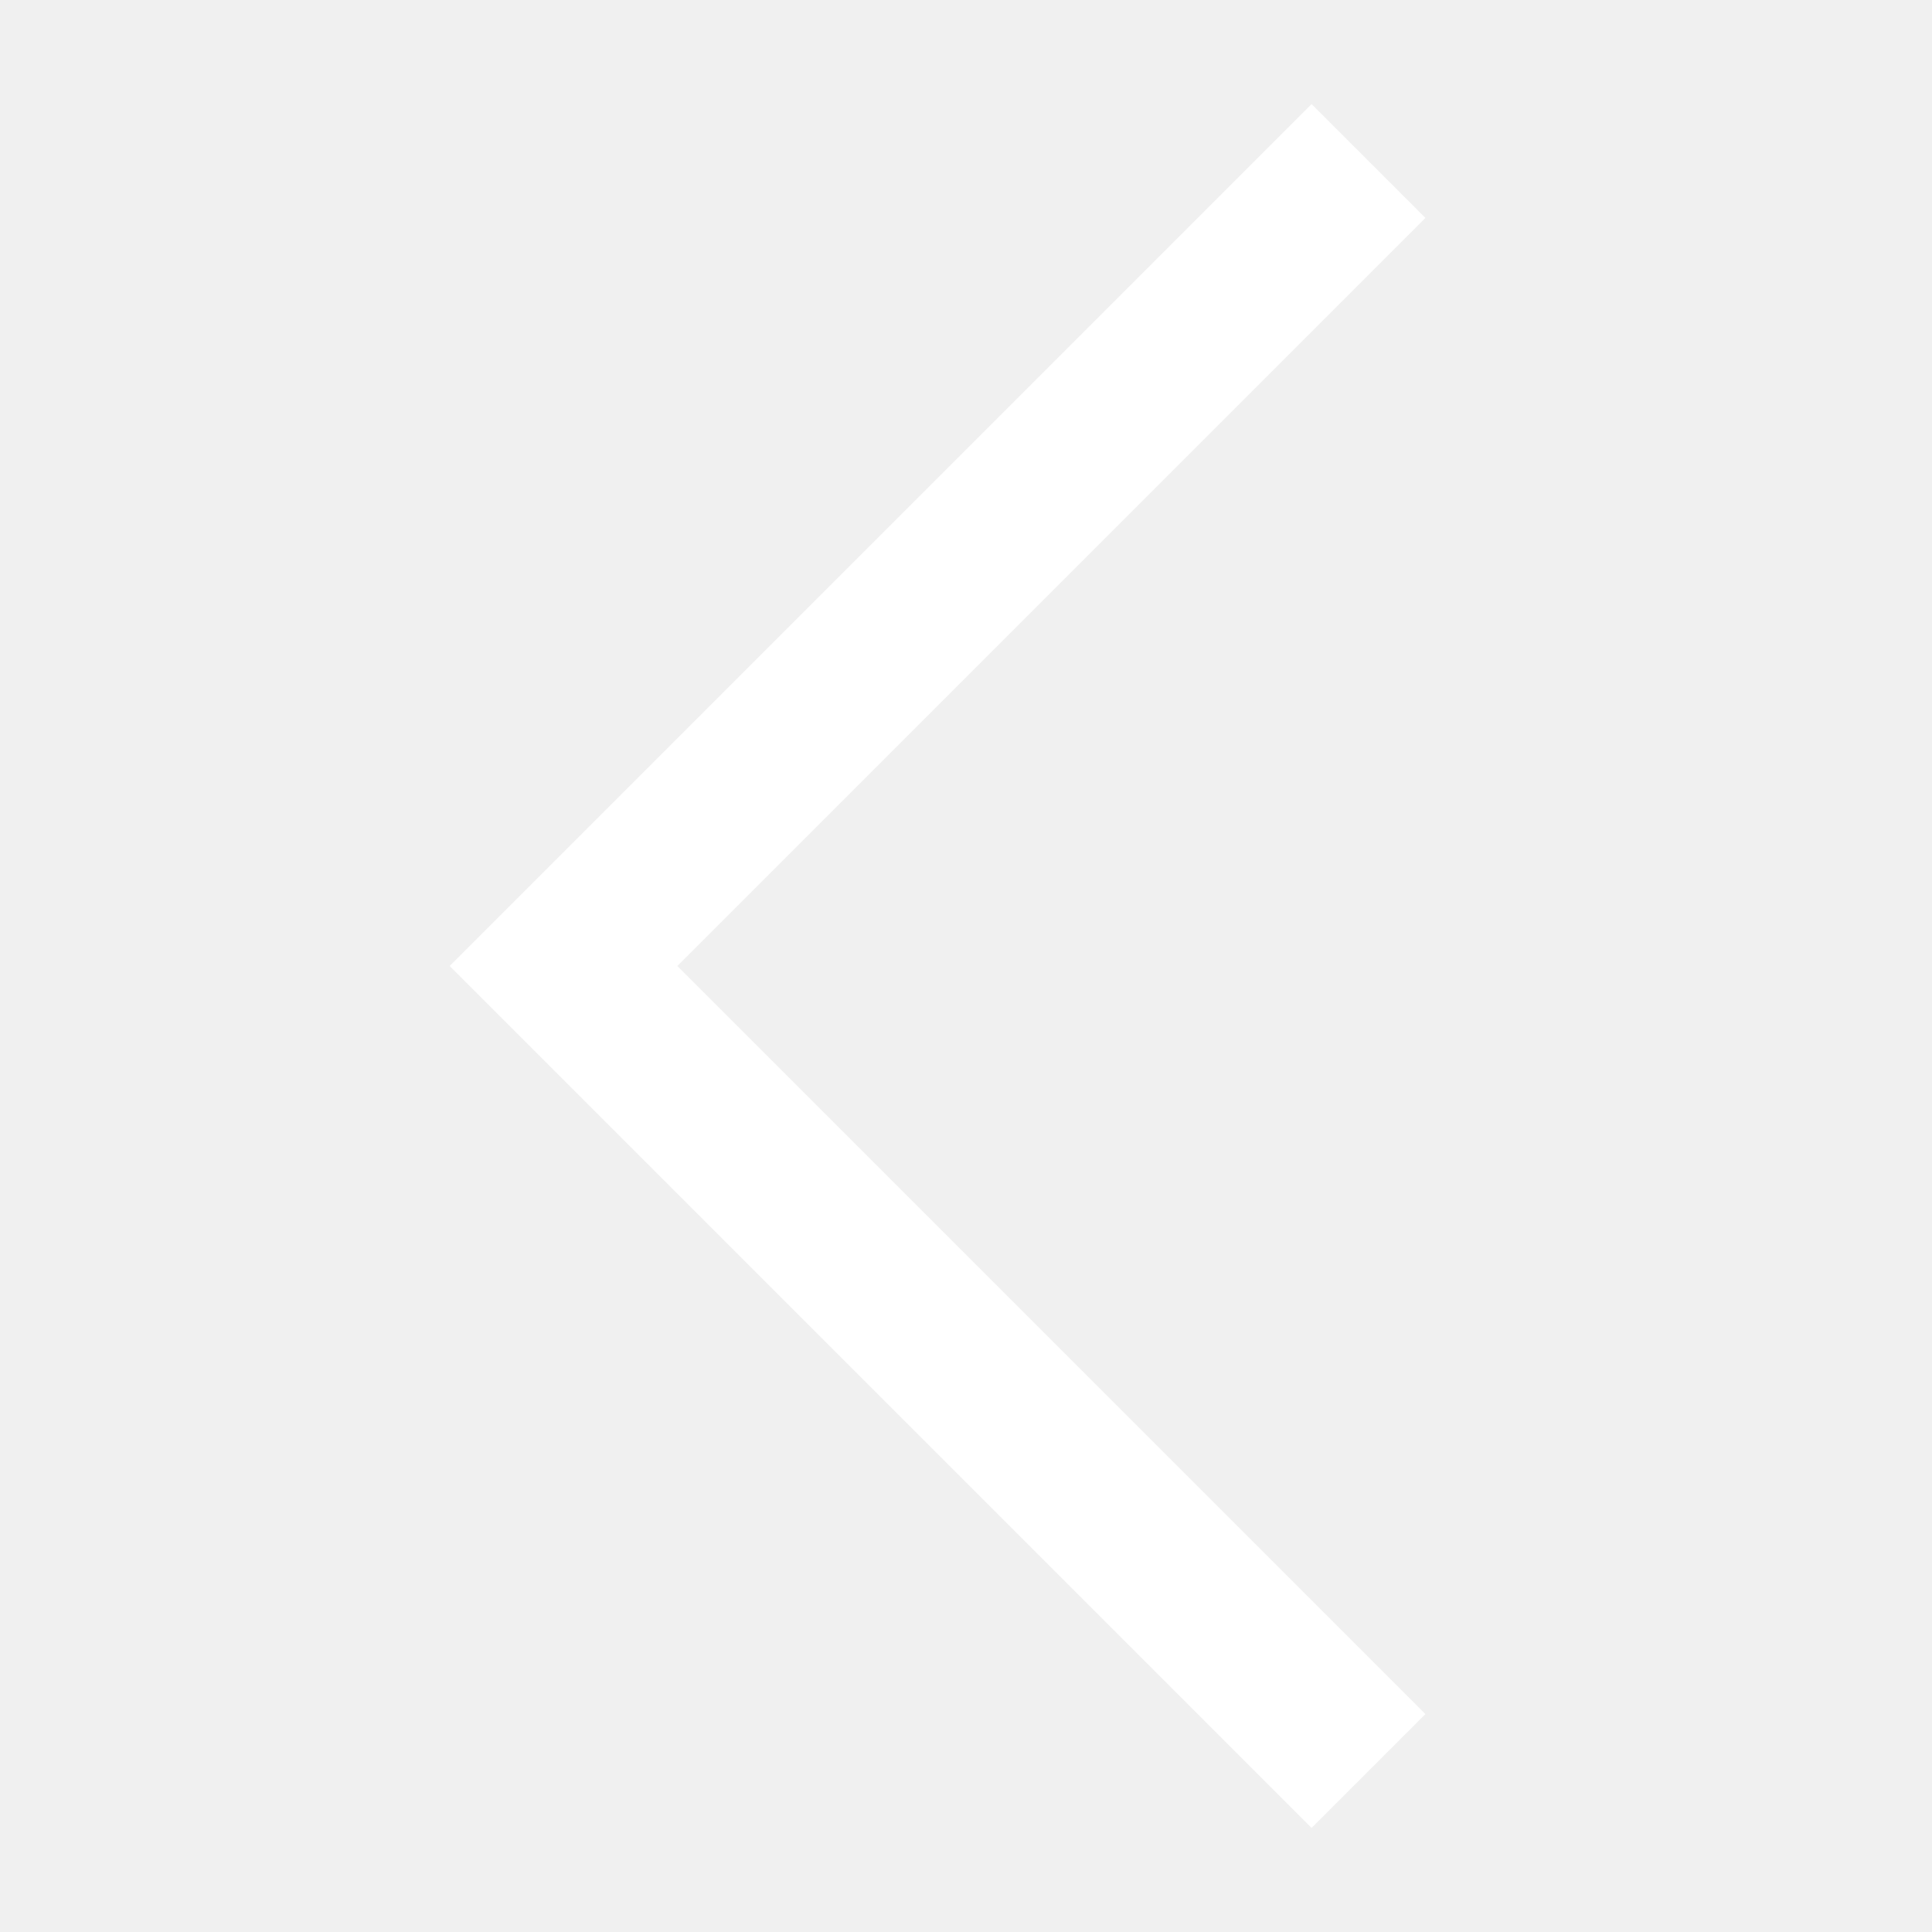
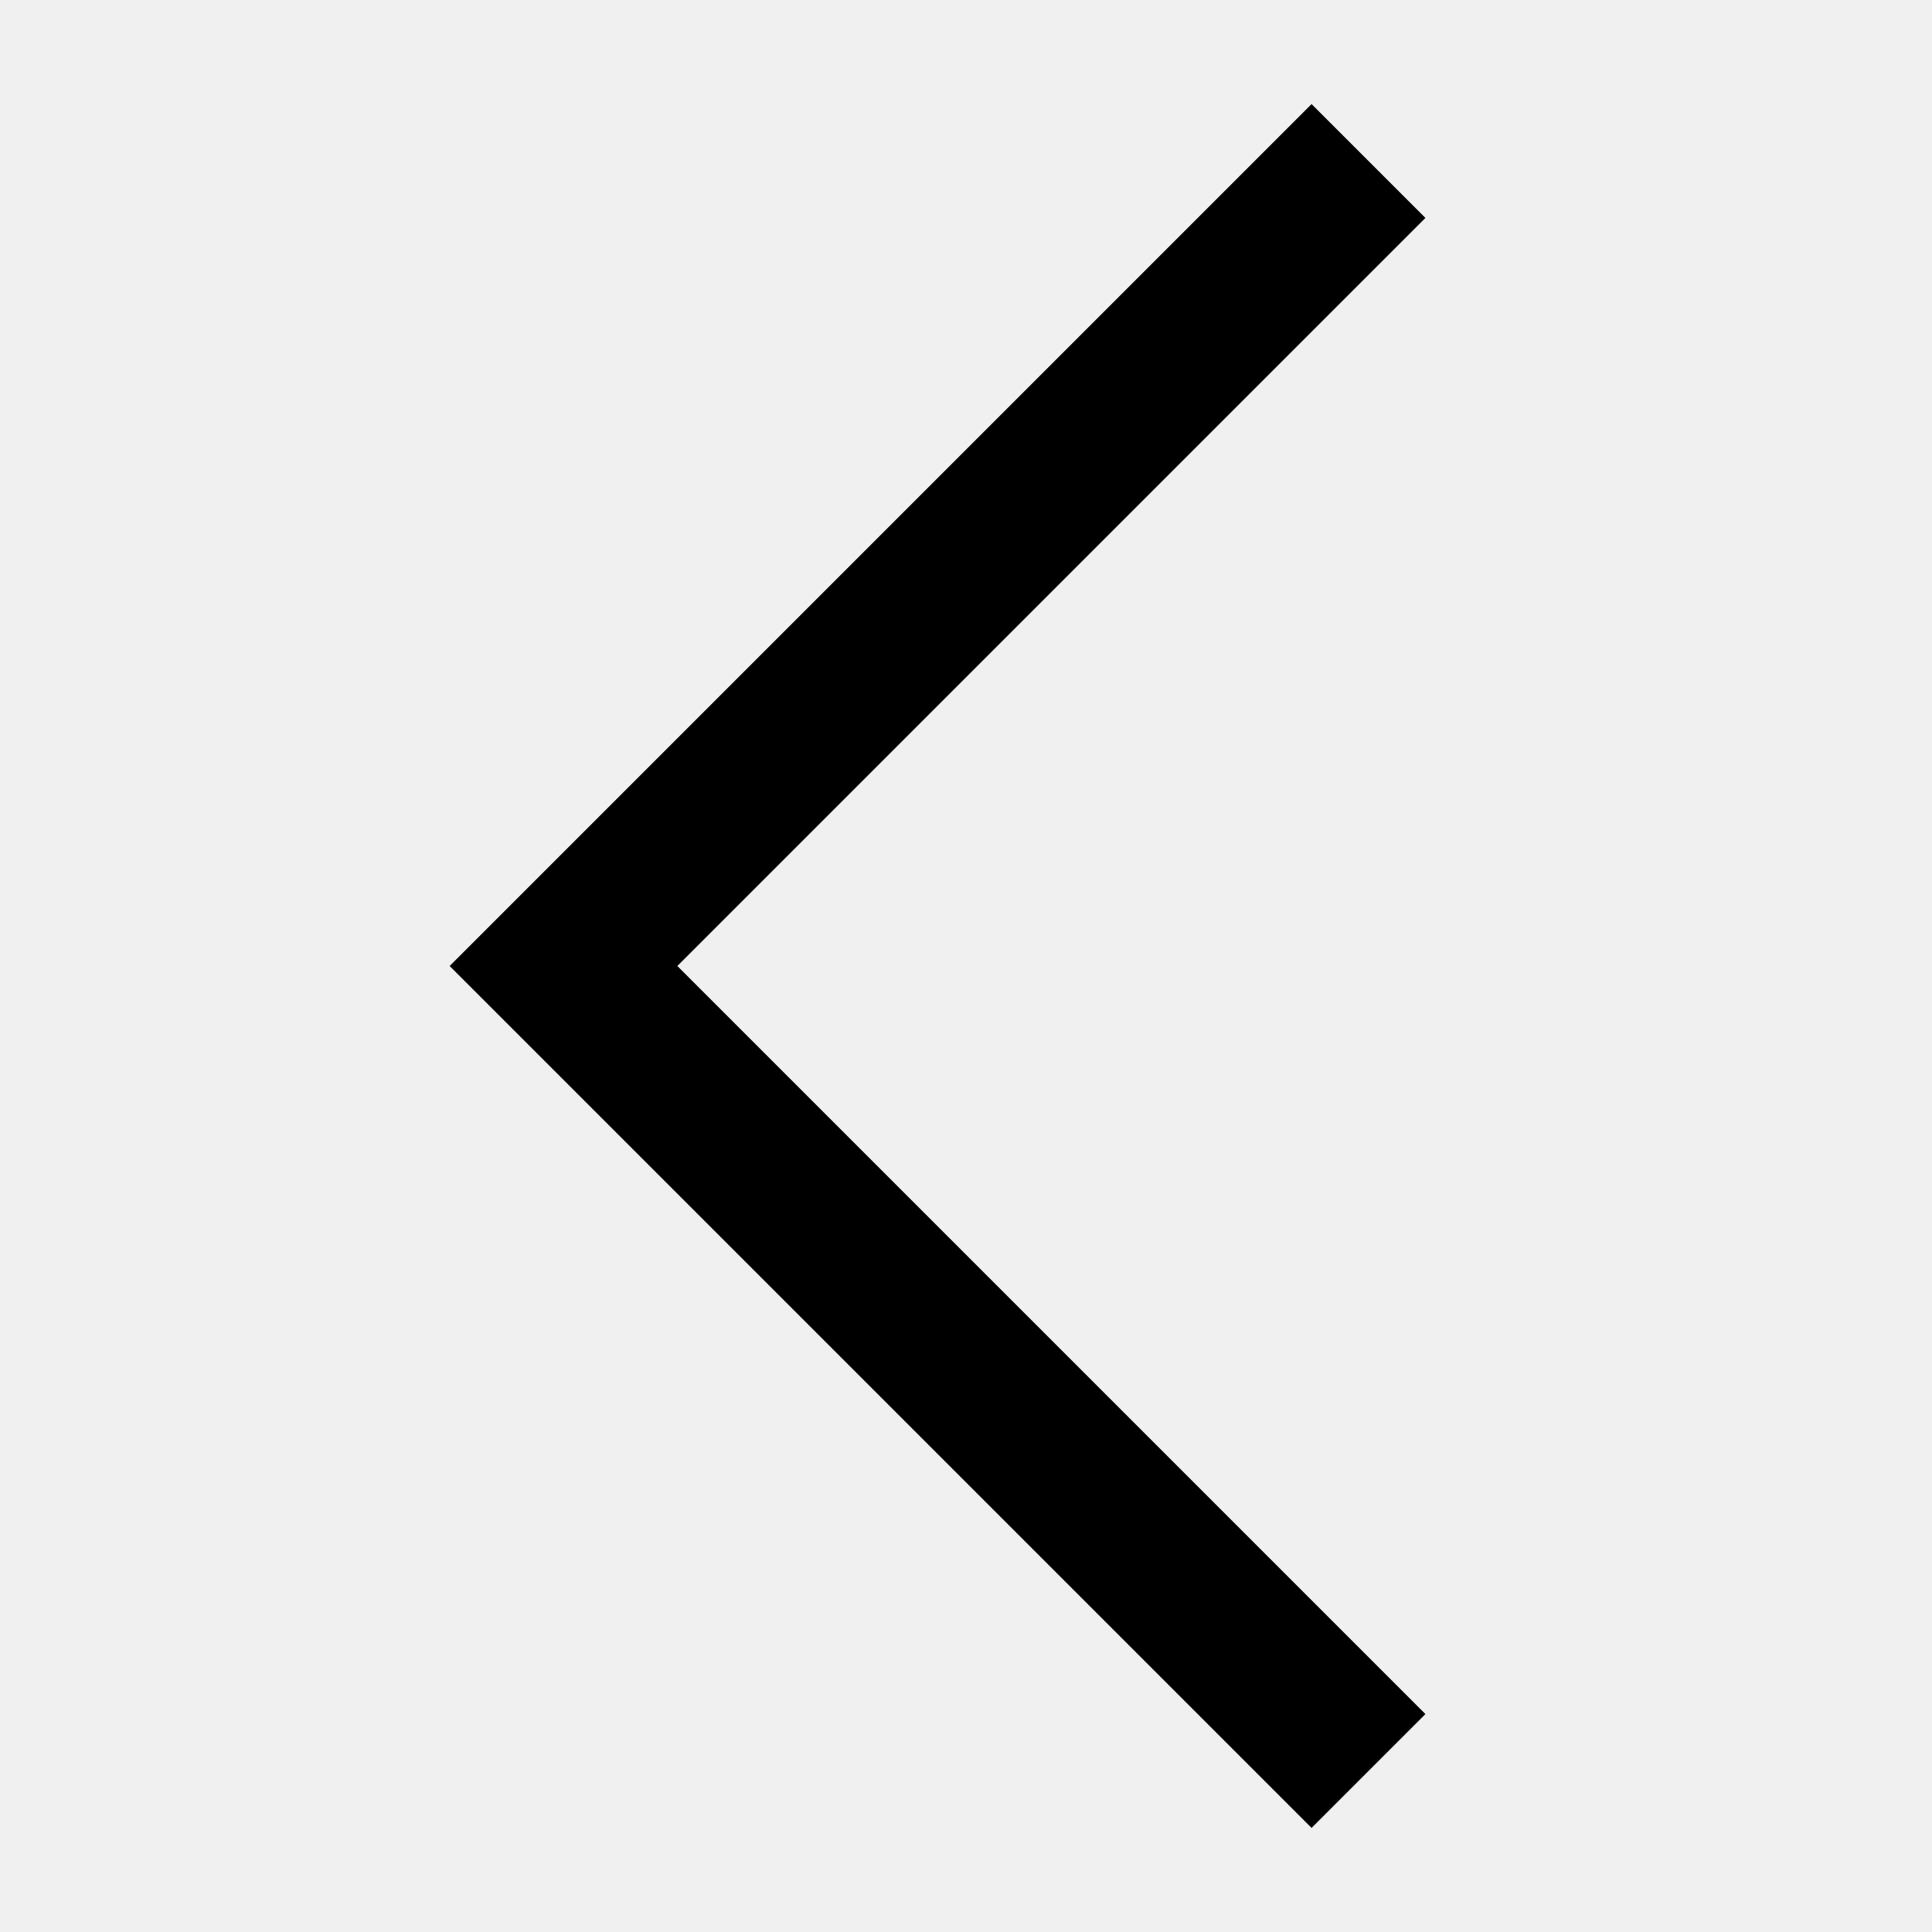
<svg xmlns="http://www.w3.org/2000/svg" width="800px" height="800px" viewBox="0 0 24 24">
-   <polyline fill="none" stroke="#fff" stroke-width="2" points="17 2 7 12 17 22" />
+   <polyline fill="none" stroke="currentColor" stroke-width="2" points="17 2 7 12 17 22" />
</svg>
